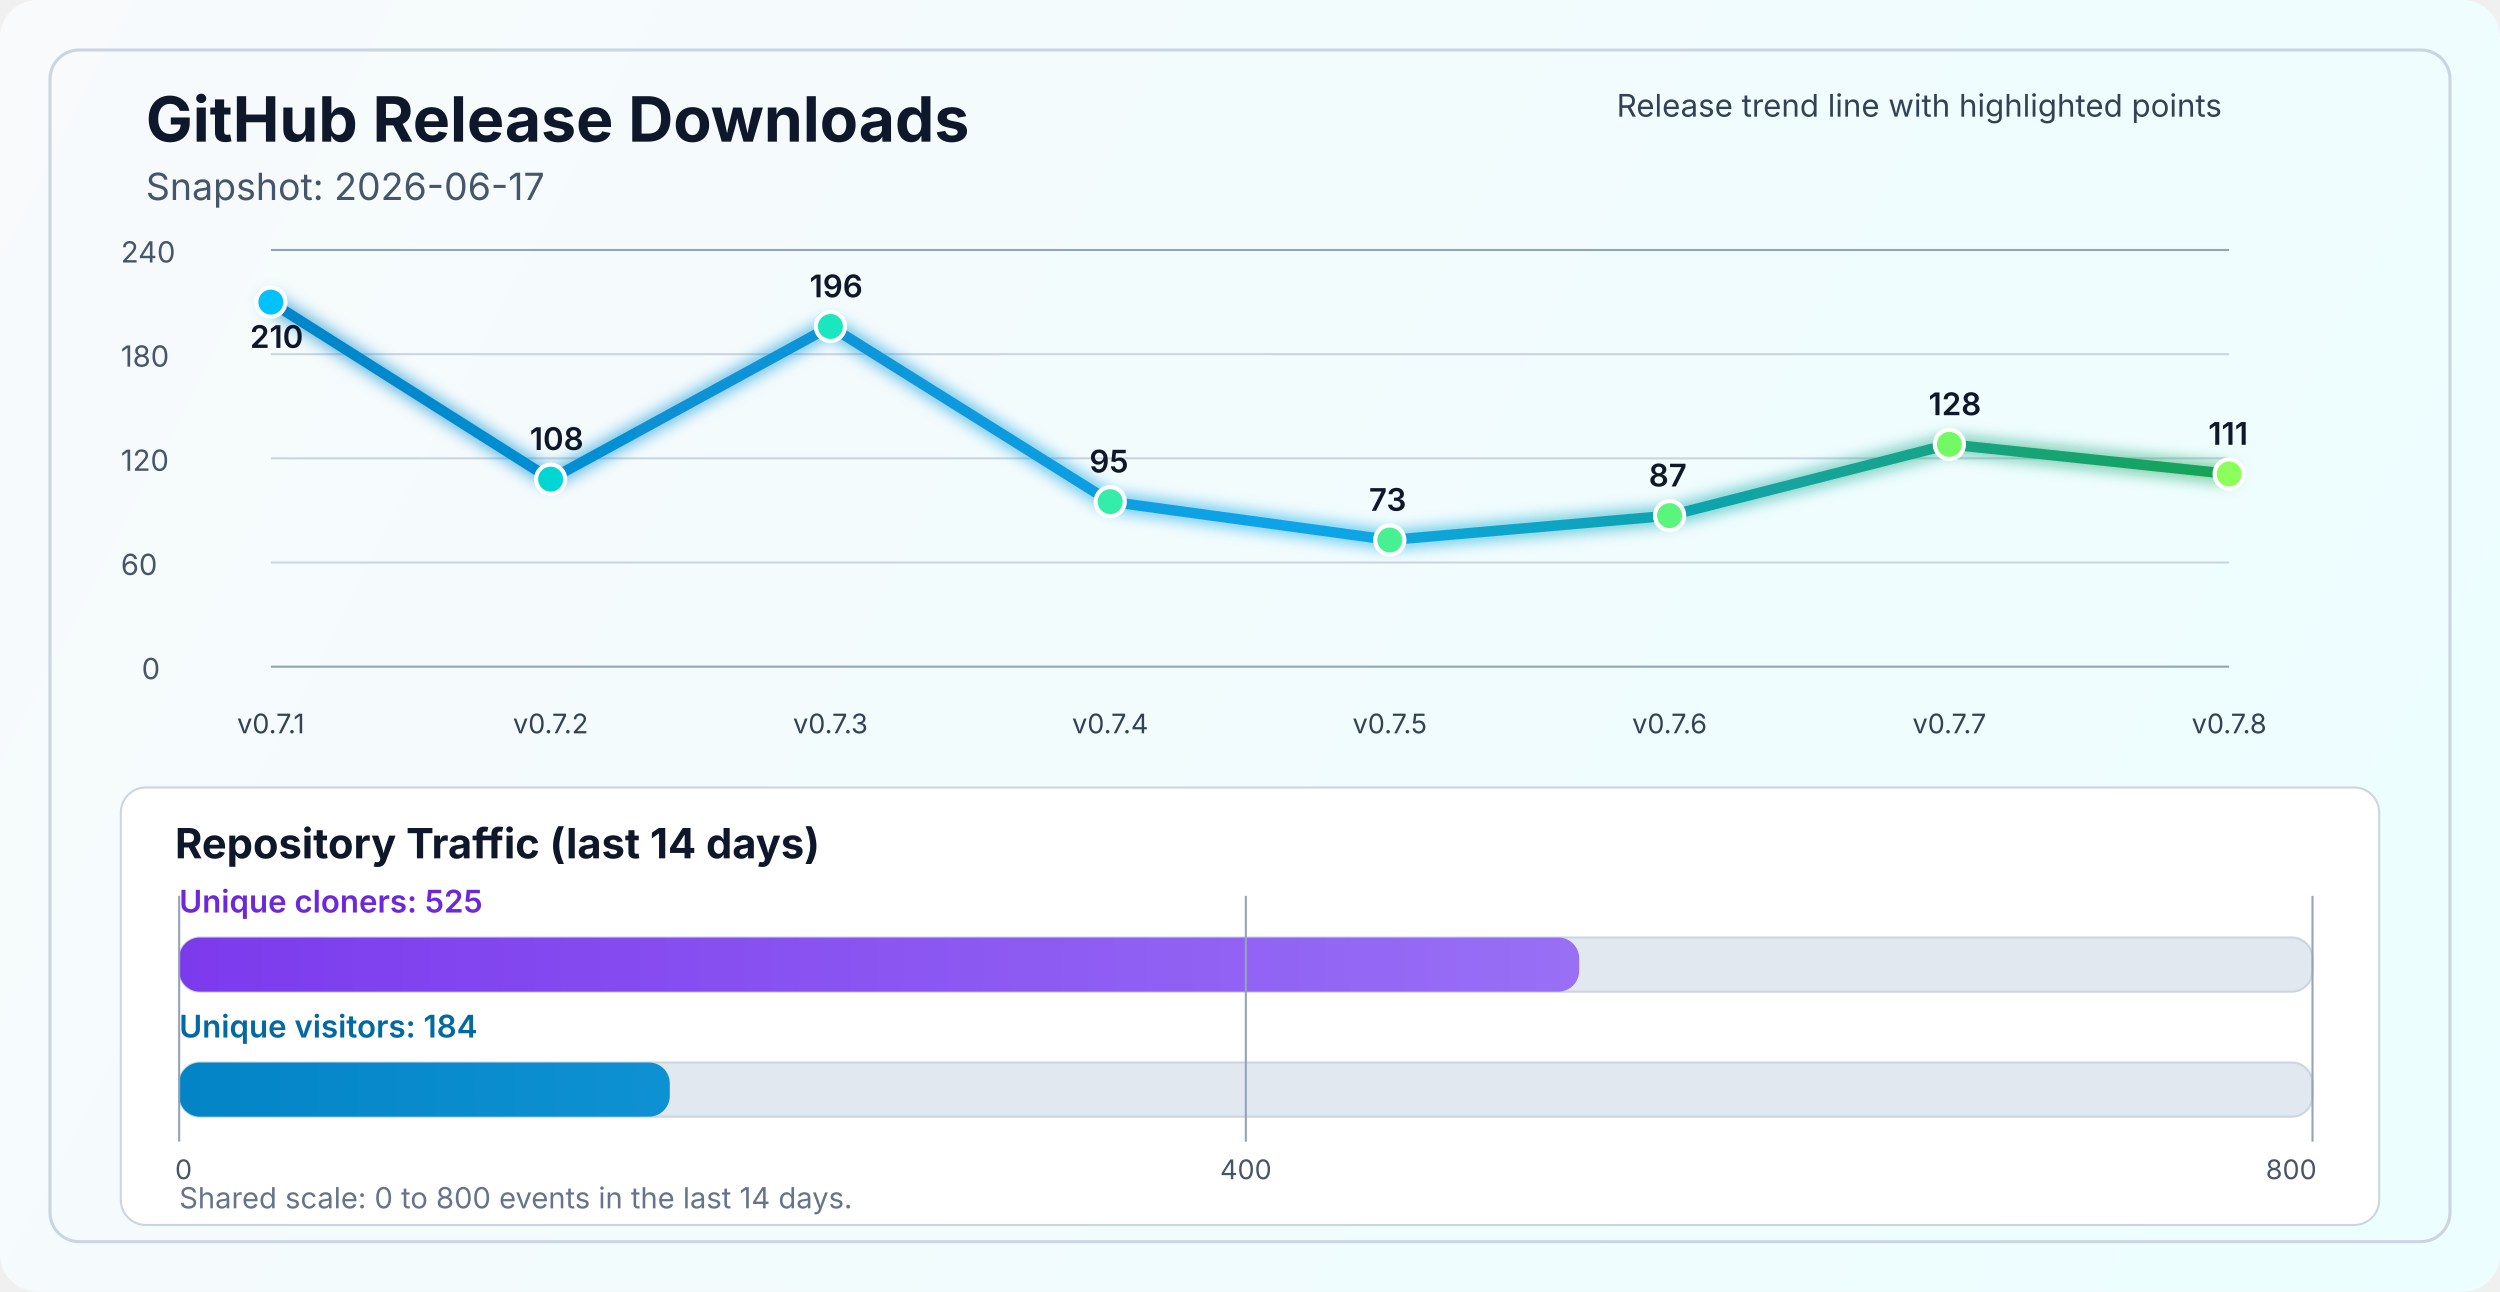
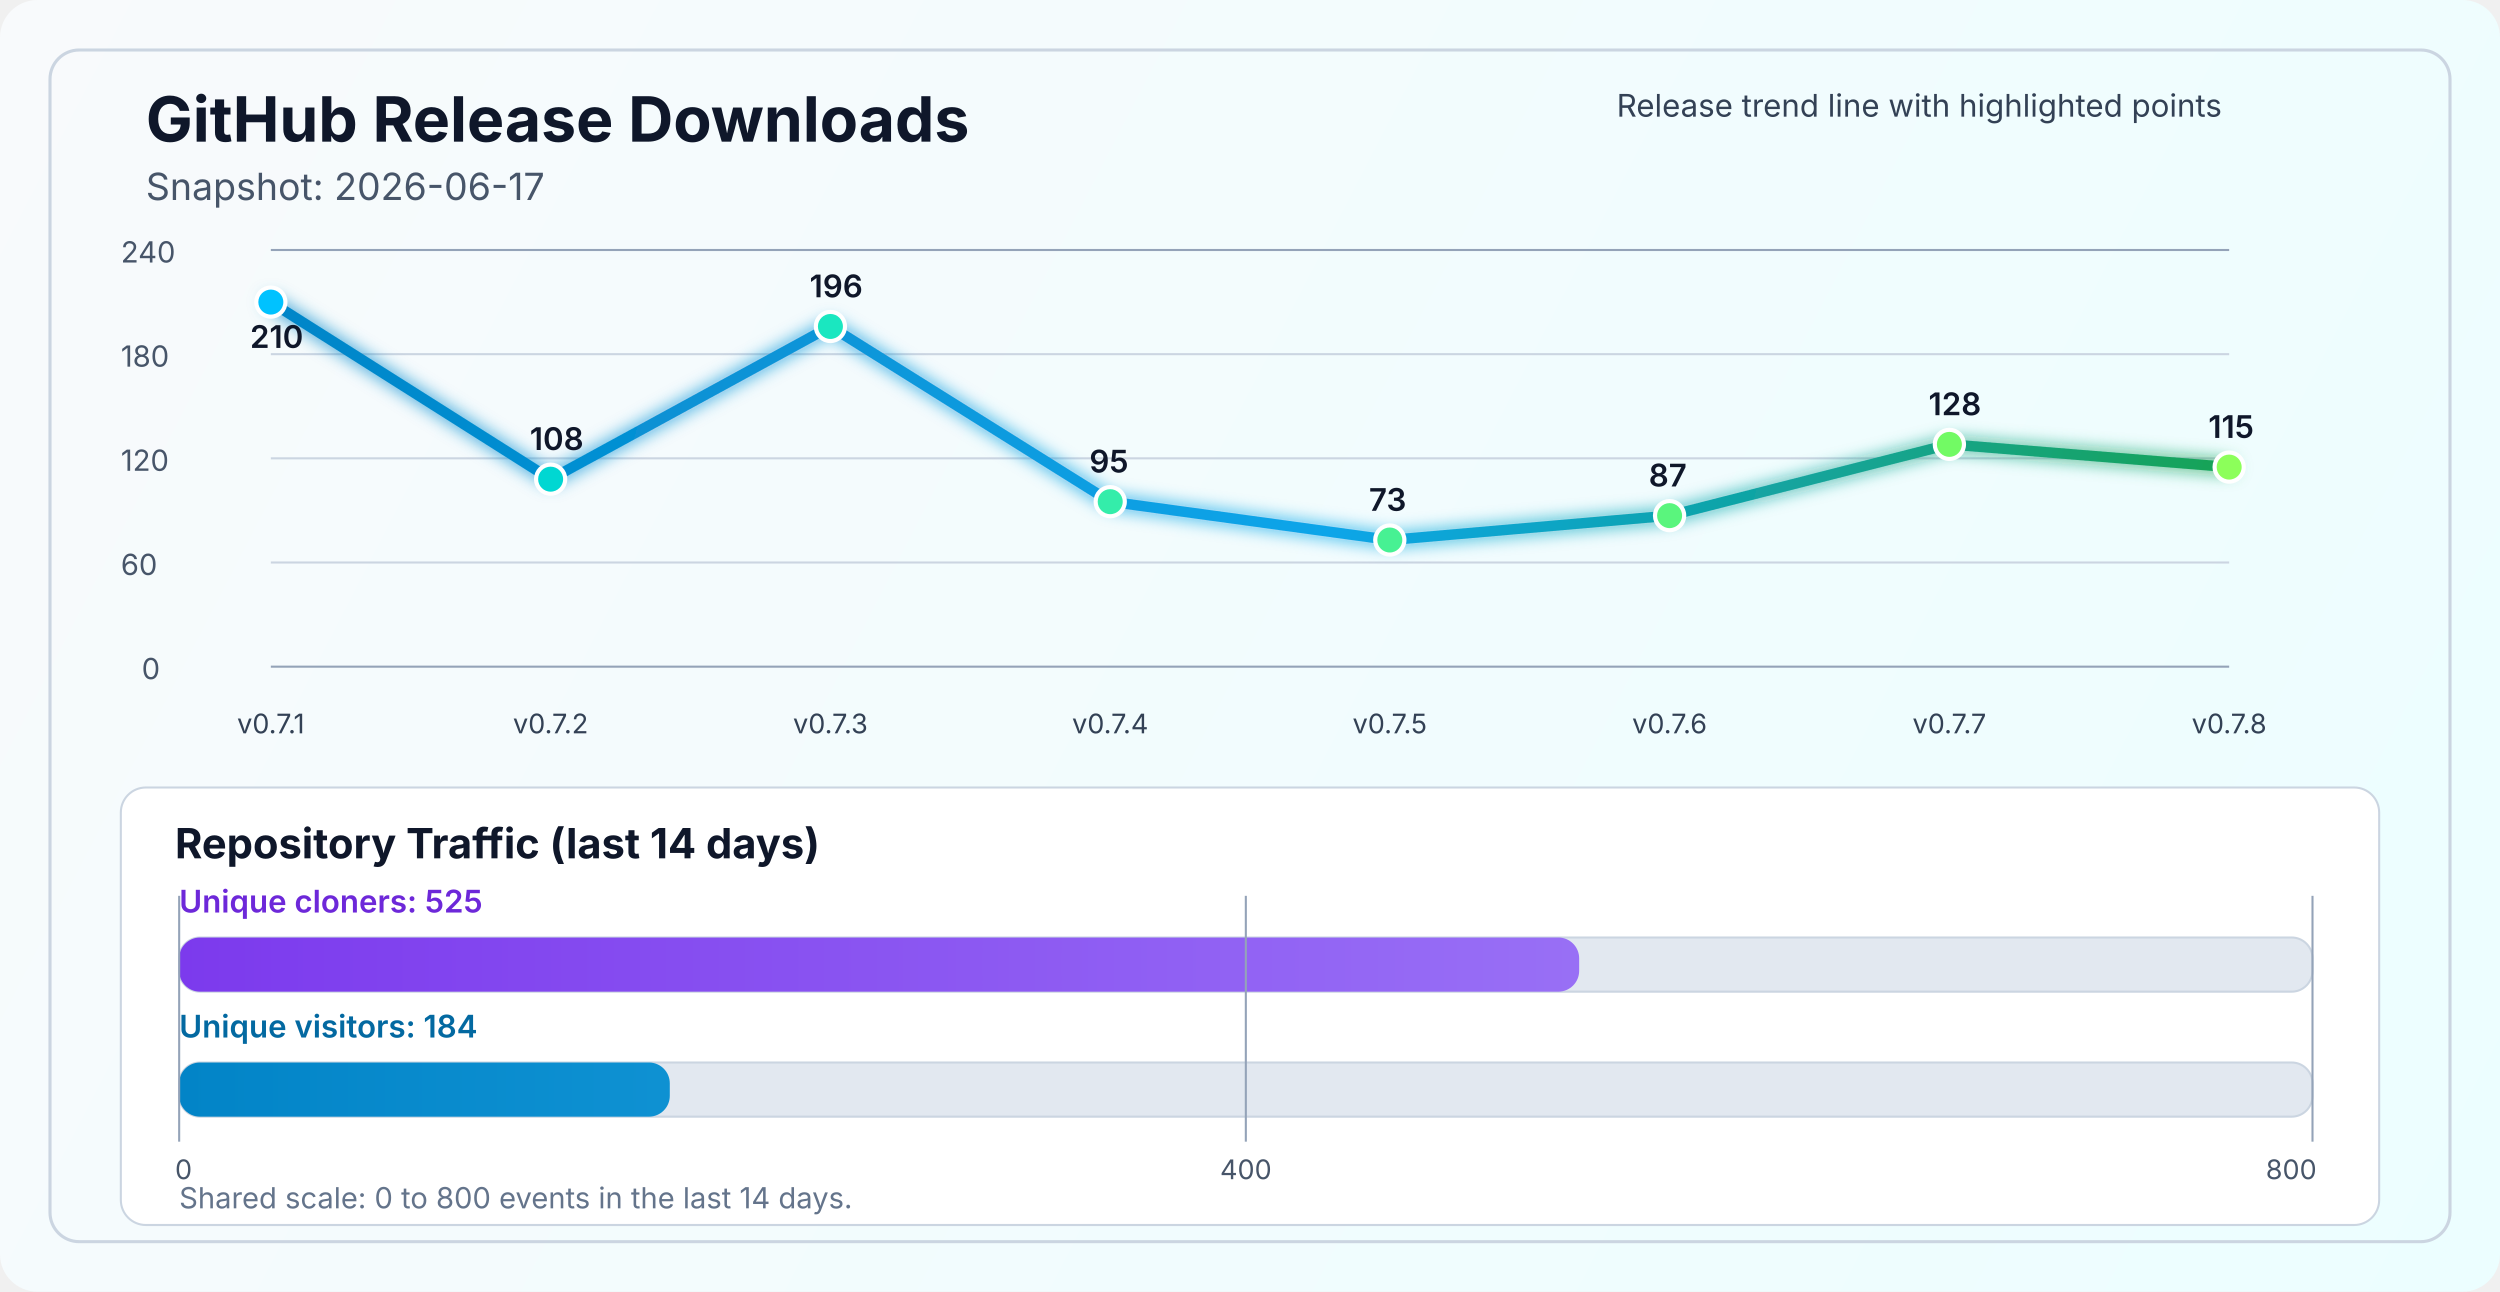
<svg xmlns="http://www.w3.org/2000/svg" width="1200" height="620" viewBox="0 0 1200 620" fill="none" role="img" aria-labelledby="title desc">
  <defs>
    <linearGradient id="bg" x1="0" y1="0" x2="1200" y2="620" gradientUnits="userSpaceOnUse">
      <stop stop-color="#F8FAFC" />
      <stop offset="1" stop-color="#ECFEFF" />
    </linearGradient>
    <linearGradient id="line" x1="130" y1="86" x2="1070" y2="340" gradientUnits="userSpaceOnUse">
      <stop stop-color="#0284C7" />
      <stop offset="0.55" stop-color="#0EA5E9" />
      <stop offset="1" stop-color="#16A34A" />
    </linearGradient>
    <linearGradient id="cloneFill" x1="86" y1="450" x2="1110" y2="450" gradientUnits="userSpaceOnUse">
      <stop stop-color="#7C3AED" />
      <stop offset="1" stop-color="#A78BFA" />
    </linearGradient>
    <linearGradient id="viewFill" x1="86" y1="482" x2="1110" y2="482" gradientUnits="userSpaceOnUse">
      <stop stop-color="#0284C7" />
      <stop offset="1" stop-color="#38BDF8" />
    </linearGradient>
    <filter id="glow" x="-50%" y="-50%" width="200%" height="200%">
      <feGaussianBlur stdDeviation="4" result="blur" />
      <feMerge>
        <feMergeNode in="blur" />
        <feMergeNode in="SourceGraphic" />
      </feMerge>
    </filter>
  </defs>
  <rect width="1200" height="620" rx="18" fill="url(#bg)" />
  <rect x="24" y="24" width="1152" height="572" rx="14" stroke="#CBD5E1" stroke-width="1.5" />
  <text x="70" y="68" fill="#0F172A" font-size="30" font-family="SF Pro Display, -apple-system, BlinkMacSystemFont, Segoe UI, sans-serif" font-weight="700">GitHub Release Downloads</text>
  <text x="70" y="96" fill="#475569" font-size="18" font-family="SF Pro Text, -apple-system, BlinkMacSystemFont, Segoe UI, sans-serif">Snapshot: 2026-06-17</text>
  <line x1="130" y1="320.0" x2="1070" y2="320.0" stroke="#94A3B8" stroke-width="1" />
  <line x1="130" y1="270.0" x2="1070" y2="270.0" stroke="#CBD5E1" stroke-width="1" />
  <line x1="130" y1="220.0" x2="1070" y2="220.0" stroke="#CBD5E1" stroke-width="1" />
  <line x1="130" y1="170.0" x2="1070" y2="170.0" stroke="#CBD5E1" stroke-width="1" />
  <line x1="130" y1="120.0" x2="1070" y2="120.0" stroke="#94A3B8" stroke-width="1" />
  <text x="68" y="326.0" fill="#475569" font-size="14" font-family="SF Pro Text, -apple-system, BlinkMacSystemFont, Segoe UI, sans-serif">0</text>
  <text x="58" y="276.0" fill="#475569" font-size="14" font-family="SF Pro Text, -apple-system, BlinkMacSystemFont, Segoe UI, sans-serif">60</text>
  <text x="58" y="226.0" fill="#475569" font-size="14" font-family="SF Pro Text, -apple-system, BlinkMacSystemFont, Segoe UI, sans-serif">120</text>
  <text x="58" y="176.0" fill="#475569" font-size="14" font-family="SF Pro Text, -apple-system, BlinkMacSystemFont, Segoe UI, sans-serif">180</text>
  <text x="58" y="126.0" fill="#475569" font-size="14" font-family="SF Pro Text, -apple-system, BlinkMacSystemFont, Segoe UI, sans-serif">240</text>
-   <polyline points="130.0,145.0 264.3,230.0 398.6,156.7 532.9,240.8 667.1,259.2 801.4,247.5 935.7,213.3 1070.0,227.5" fill="none" stroke="url(#line)" stroke-width="5" stroke-linecap="round" stroke-linejoin="round" filter="url(#glow)" />
+   <polyline points="130.0,145.0 264.3,230.0 398.6,156.7 532.9,240.8 667.1,259.2 801.4,247.5 935.7,213.3 1070.0,224.2" fill="none" stroke="url(#line)" stroke-width="5" stroke-linecap="round" stroke-linejoin="round" filter="url(#glow)" />
  <circle cx="130.0" cy="145.0" r="7" fill="#00C2FF" stroke="#FFFFFF" stroke-width="2" />
  <circle cx="264.3" cy="230.0" r="7" fill="#00D7D2" stroke="#FFFFFF" stroke-width="2" />
  <circle cx="398.6" cy="156.7" r="7" fill="#1AE7C0" stroke="#FFFFFF" stroke-width="2" />
  <circle cx="532.9" cy="240.8" r="7" fill="#34EDAA" stroke="#FFFFFF" stroke-width="2" />
  <circle cx="667.1" cy="259.2" r="7" fill="#47F193" stroke="#FFFFFF" stroke-width="2" />
  <circle cx="801.4" cy="247.5" r="7" fill="#5AF57D" stroke="#FFFFFF" stroke-width="2" />
  <circle cx="935.7" cy="213.3" r="7" fill="#72FA64" stroke="#FFFFFF" stroke-width="2" />
-   <circle cx="1070.0" cy="227.5" r="7" fill="#8CFF5A" stroke="#FFFFFF" stroke-width="2" />
+   <circle cx="1070.0" cy="224.2" r="7" fill="#8CFF5A" stroke="#FFFFFF" stroke-width="2" />
  <text x="130.0" y="352" text-anchor="middle" fill="#334155" font-size="13" font-family="SF Pro Text, -apple-system, BlinkMacSystemFont, Segoe UI, sans-serif">v0.7.1</text>
  <text x="264.3" y="352" text-anchor="middle" fill="#334155" font-size="13" font-family="SF Pro Text, -apple-system, BlinkMacSystemFont, Segoe UI, sans-serif">v0.7.2</text>
  <text x="398.6" y="352" text-anchor="middle" fill="#334155" font-size="13" font-family="SF Pro Text, -apple-system, BlinkMacSystemFont, Segoe UI, sans-serif">v0.7.3</text>
  <text x="532.9" y="352" text-anchor="middle" fill="#334155" font-size="13" font-family="SF Pro Text, -apple-system, BlinkMacSystemFont, Segoe UI, sans-serif">v0.7.4</text>
  <text x="667.1" y="352" text-anchor="middle" fill="#334155" font-size="13" font-family="SF Pro Text, -apple-system, BlinkMacSystemFont, Segoe UI, sans-serif">v0.7.5</text>
  <text x="801.4" y="352" text-anchor="middle" fill="#334155" font-size="13" font-family="SF Pro Text, -apple-system, BlinkMacSystemFont, Segoe UI, sans-serif">v0.7.6</text>
  <text x="935.7" y="352" text-anchor="middle" fill="#334155" font-size="13" font-family="SF Pro Text, -apple-system, BlinkMacSystemFont, Segoe UI, sans-serif">v0.7.7</text>
  <text x="1070.0" y="352" text-anchor="middle" fill="#334155" font-size="13" font-family="SF Pro Text, -apple-system, BlinkMacSystemFont, Segoe UI, sans-serif">v0.7.8</text>
  <text x="120.0" y="167.0" fill="#0F172A" font-size="15" font-family="SF Pro Text, -apple-system, BlinkMacSystemFont, Segoe UI, sans-serif" font-weight="600">210</text>
  <text x="254.3" y="216.0" fill="#0F172A" font-size="15" font-family="SF Pro Text, -apple-system, BlinkMacSystemFont, Segoe UI, sans-serif" font-weight="600">108</text>
  <text x="388.6" y="142.7" fill="#0F172A" font-size="15" font-family="SF Pro Text, -apple-system, BlinkMacSystemFont, Segoe UI, sans-serif" font-weight="600">196</text>
  <text x="522.9" y="226.8" fill="#0F172A" font-size="15" font-family="SF Pro Text, -apple-system, BlinkMacSystemFont, Segoe UI, sans-serif" font-weight="600">95</text>
  <text x="657.1" y="245.2" fill="#0F172A" font-size="15" font-family="SF Pro Text, -apple-system, BlinkMacSystemFont, Segoe UI, sans-serif" font-weight="600">73</text>
  <text x="791.4" y="233.5" fill="#0F172A" font-size="15" font-family="SF Pro Text, -apple-system, BlinkMacSystemFont, Segoe UI, sans-serif" font-weight="600">87</text>
  <text x="925.7" y="199.3" fill="#0F172A" font-size="15" font-family="SF Pro Text, -apple-system, BlinkMacSystemFont, Segoe UI, sans-serif" font-weight="600">128</text>
-   <text x="1060.0" y="213.5" fill="#0F172A" font-size="15" font-family="SF Pro Text, -apple-system, BlinkMacSystemFont, Segoe UI, sans-serif" font-weight="600">111</text>
+   <text x="1060.0" y="210.2" fill="#0F172A" font-size="15" font-family="SF Pro Text, -apple-system, BlinkMacSystemFont, Segoe UI, sans-serif" font-weight="600">115</text>
  <text x="776" y="56" fill="#334155" font-size="15" font-family="SF Pro Text, -apple-system, BlinkMacSystemFont, Segoe UI, sans-serif">Release trend line with highlighted points</text>
  <rect x="58" y="378" width="1084" height="210" rx="12" fill="#FFFFFF" stroke="#CBD5E1" stroke-width="1" />
  <text x="84" y="412" fill="#0F172A" font-size="20" font-family="SF Pro Text, -apple-system, BlinkMacSystemFont, Segoe UI, sans-serif" font-weight="700">Repository Traffic (last 14 days)</text>
  <text x="86" y="438" fill="#6D28D9" font-size="15" font-family="SF Pro Text, -apple-system, BlinkMacSystemFont, Segoe UI, sans-serif" font-weight="600">Unique cloners: 525</text>
  <rect x="86" y="450" width="1024" height="26" rx="10" fill="#E2E8F0" stroke="#CBD5E1" stroke-width="1" />
  <rect x="86" y="450" width="672.0" height="26" rx="10" fill="url(#cloneFill)" />
  <text x="86" y="498" fill="#0369A1" font-size="15" font-family="SF Pro Text, -apple-system, BlinkMacSystemFont, Segoe UI, sans-serif" font-weight="600">Unique visitors: 184</text>
  <rect x="86" y="510" width="1024" height="26" rx="10" fill="#E2E8F0" stroke="#CBD5E1" stroke-width="1" />
  <rect x="86" y="510" width="235.5" height="26" rx="10" fill="url(#viewFill)" />
  <line x1="86" y1="430" x2="86" y2="548" stroke="#94A3B8" stroke-width="1" />
  <line x1="598.0" y1="430" x2="598.0" y2="548" stroke="#94A3B8" stroke-width="1" />
  <line x1="1110" y1="430" x2="1110" y2="548" stroke="#94A3B8" stroke-width="1" />
  <text x="84" y="566" text-anchor="start" fill="#475569" font-size="13" font-family="SF Pro Text, -apple-system, BlinkMacSystemFont, Segoe UI, sans-serif">0</text>
  <text x="598.0" y="566" text-anchor="middle" fill="#475569" font-size="13" font-family="SF Pro Text, -apple-system, BlinkMacSystemFont, Segoe UI, sans-serif">400</text>
  <text x="1112" y="566" text-anchor="end" fill="#475569" font-size="13" font-family="SF Pro Text, -apple-system, BlinkMacSystemFont, Segoe UI, sans-serif">800</text>
  <text x="86" y="580" fill="#64748B" font-size="14" font-family="SF Pro Text, -apple-system, BlinkMacSystemFont, Segoe UI, sans-serif">Shared scale: 0 to 800 events in the last 14 days.</text>
</svg>
